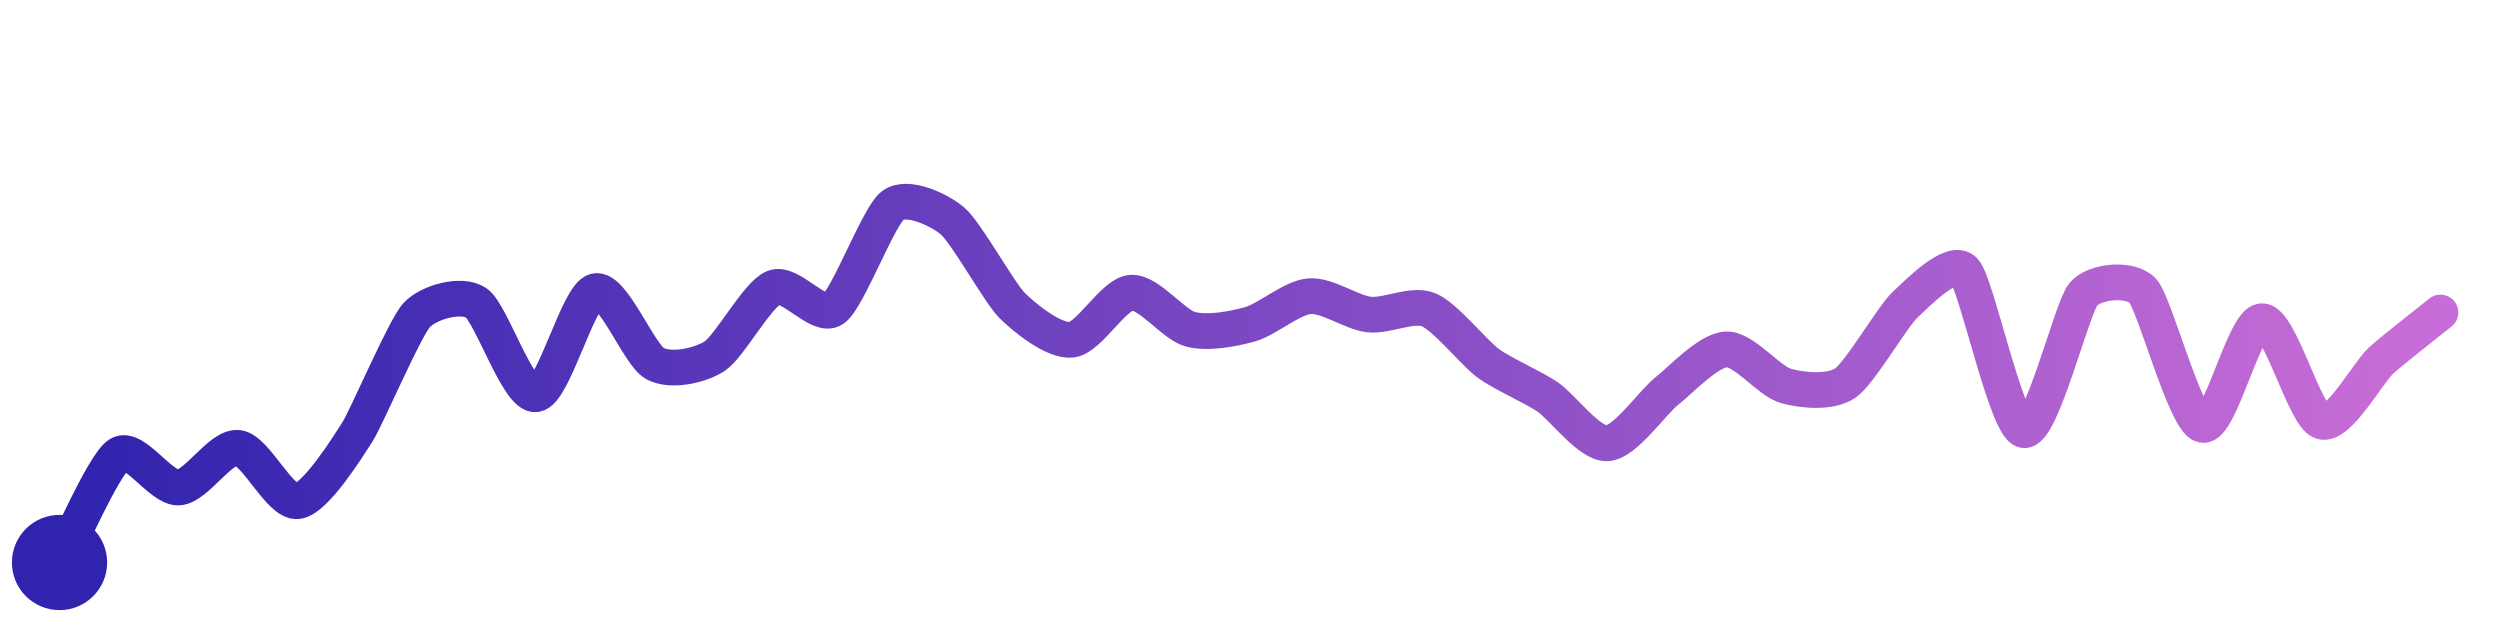
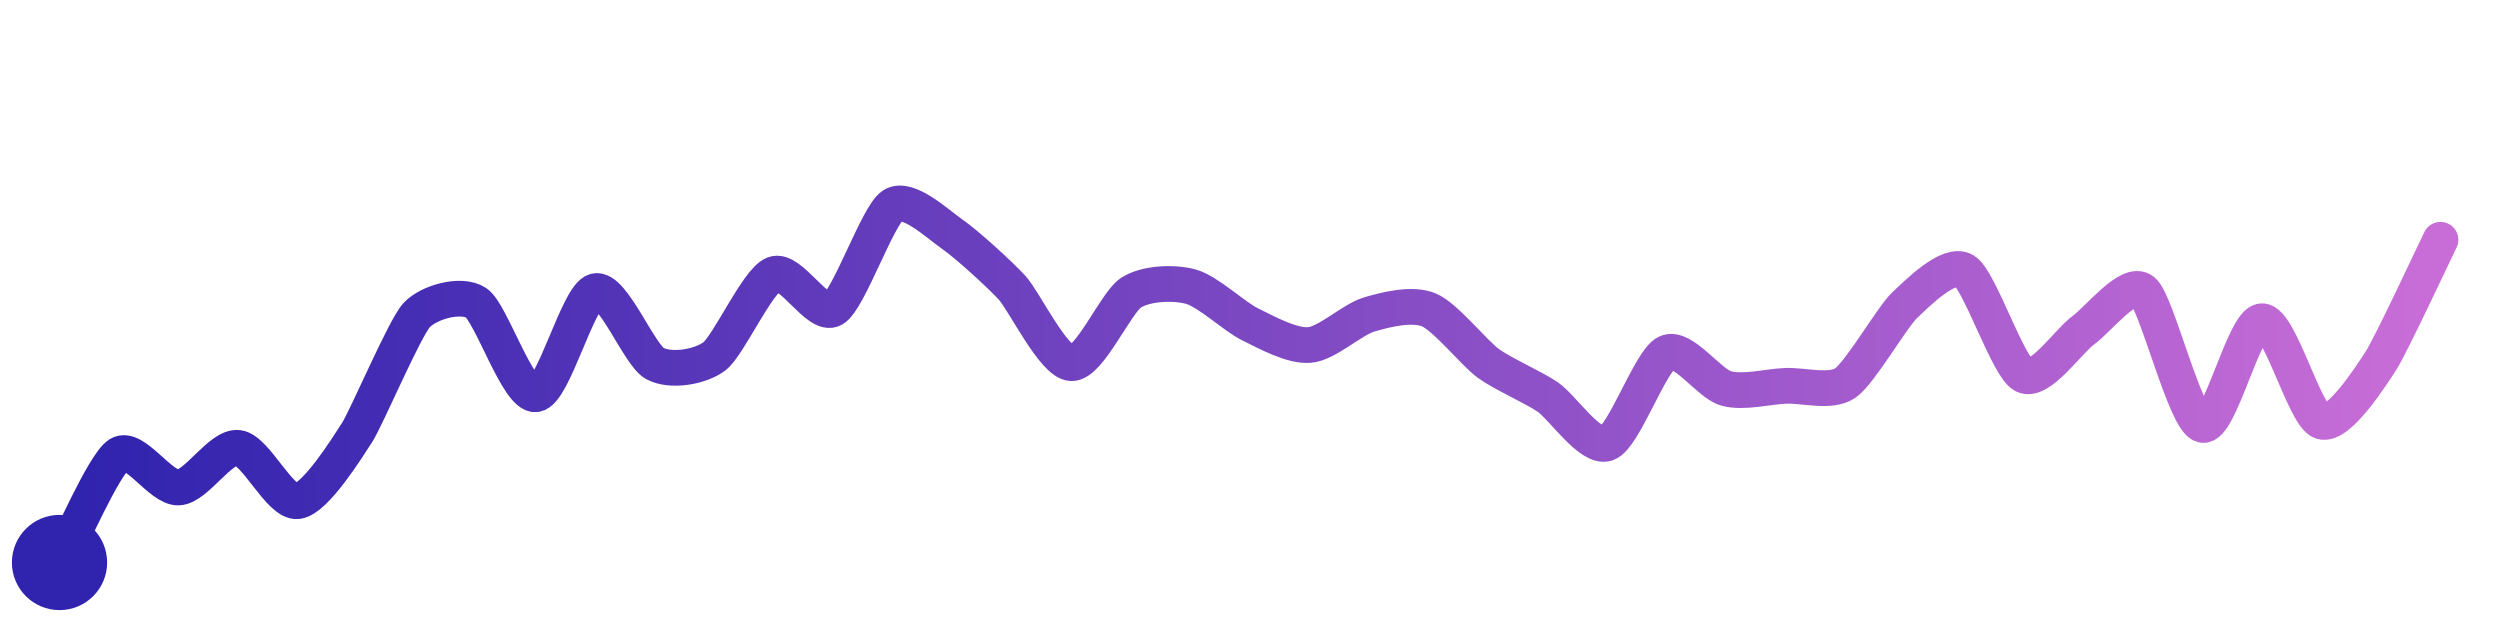
<svg xmlns="http://www.w3.org/2000/svg" width="200" height="50" viewBox="0 0 210 50">
  <defs>
    <linearGradient id="stroke" x1="0%" y1="0%" x2="100%" y2="0%">
      <stop stop-color="#3023AE" offset="0%" />
      <stop stop-color="#C86DD7" offset="100%" />
    </linearGradient>
  </defs>
-   <path stroke="url(#stroke)" stroke-width="3" stroke-linejoin="round" stroke-linecap="round" d="M5.00 46 C 5.72 44.69, 8.73 37.72, 10.00 36.92 S 13.50 39.78, 15.00 39.70 S 18.51 36.20, 20.00 36.37 S 23.51 41.04, 25.00 40.85 S 29.19 36.33, 30.00 35.07 S 33.98 26.32, 35.00 25.22 S 38.75 23.36, 40.00 24.19 S 43.51 32.02, 45.00 31.87 S 48.55 23.59, 50.00 23.21 S 53.68 28.56, 55.00 29.28 S 58.73 29.49, 60.00 28.69 S 63.61 23.47, 65.00 22.91 S 68.77 25.56, 70.00 24.71 S 73.79 16.89, 75.00 16.00 S 78.85 16.34, 80.00 17.30 S 83.94 23.33, 85.00 24.39 S 88.51 27.44, 90.00 27.29 S 93.51 23.47, 95.00 23.34 S 98.55 26.03, 100.00 26.41 S 103.56 26.39, 105.00 25.99 S 108.51 23.75, 110.00 23.63 S 113.51 25.00, 115.00 25.17 S 118.61 24.21, 120.00 24.77 S 123.79 28.37, 125.00 29.26 S 128.76 31.25, 130.00 32.09 S 133.50 36.06, 135.00 35.99 S 138.82 32.54, 140.00 31.61 S 143.50 28.17, 145.00 28.10 S 148.56 30.75, 150.00 31.16 S 153.76 31.77, 155.00 30.93 S 158.91 25.41, 160.00 24.38 S 163.97 20.40, 165.00 21.48 S 168.53 34.59, 170.00 34.88 S 174.03 24.61, 175.00 23.47 S 178.99 22.07, 180.00 23.18 S 183.55 34.07, 185.00 34.44 S 188.50 25.77, 190.00 25.73 S 193.58 33.68, 195.00 34.16 S 198.89 30.06, 200.00 29.05 S 203.83 25.95, 205.00 25.00" fill="none">
-     <animate attributeName="stroke-dashoffset" from="299.699" to="0" dur="2.2s" />
-     <animate attributeName="stroke-dasharray" from="299.699" to="299.699" />
+   <path stroke="url(#stroke)" stroke-width="3" stroke-linejoin="round" stroke-linecap="round" d="M5.00 46 C 5.72 44.69, 8.73 37.72, 10.00 36.92 S 13.50 39.78, 15.00 39.70 S 18.51 36.20, 20.00 36.37 S 23.51 41.04, 25.00 40.85 S 29.19 36.33, 30.00 35.07 S 33.98 26.32, 35.00 25.22 S 38.75 23.36, 40.00 24.19 S 43.51 32.02, 45.00 31.87 S 48.55 23.59, 50.00 23.21 S 53.68 28.56, 55.00 29.28 S 58.80 29.59, 60.00 28.69 S 63.61 22.34, 65.00 21.78 S 68.70 25.46, 70.00 24.71 S 73.73 16.80, 75.00 16.00 S 78.77 17.58, 80.00 18.43 S 83.98 21.80, 85.00 22.90 S 88.50 29.20, 90.00 29.26 S 93.74 24.15, 95.00 23.34 S 98.55 22.44, 100.00 22.82 S 103.65 25.33, 105.00 25.99 S 108.51 27.86, 110.00 27.73 S 113.56 25.60, 115.00 25.17 S 118.61 24.21, 120.00 24.77 S 123.79 28.37, 125.00 29.26 S 128.76 31.25, 130.00 32.09 S 133.59 36.51, 135.00 35.99 S 138.64 29.01, 140.00 28.38 S 143.55 30.98, 145.00 31.38 S 148.50 31.22, 150.00 31.16 S 153.76 31.77, 155.00 30.93 S 158.91 25.41, 160.00 24.38 S 163.71 20.72, 165.00 21.48 S 168.66 29.61, 170.00 30.28 S 173.78 27.36, 175.00 26.49 S 178.83 22.24, 180.00 23.18 S 183.55 34.07, 185.00 34.44 S 188.50 25.77, 190.00 25.73 S 193.58 33.68, 195.00 34.16 S 199.18 30.31, 200.00 29.05 S 204.34 20.24, 205.00 18.89" fill="none">
+     <animate attributeName="stroke-dashoffset" from="300.291" to="0" dur="2.2s" />
+     <animate attributeName="stroke-dasharray" from="300.291" to="300.291" />
  </path>
  <circle r="4" cx="5" cy="46" fill="#3023AE" />
-   <circle r="4" cx="205" cy="25.002" fill="#C86DD7" opacity="0">
+   <circle r="4" cx="205" cy="18.892" fill="#C86DD7" opacity="0">
    <animate attributeName="opacity" from="0" to="1" dur="0.1s" begin="2.2s" fill="freeze" />
  </circle>
</svg>
